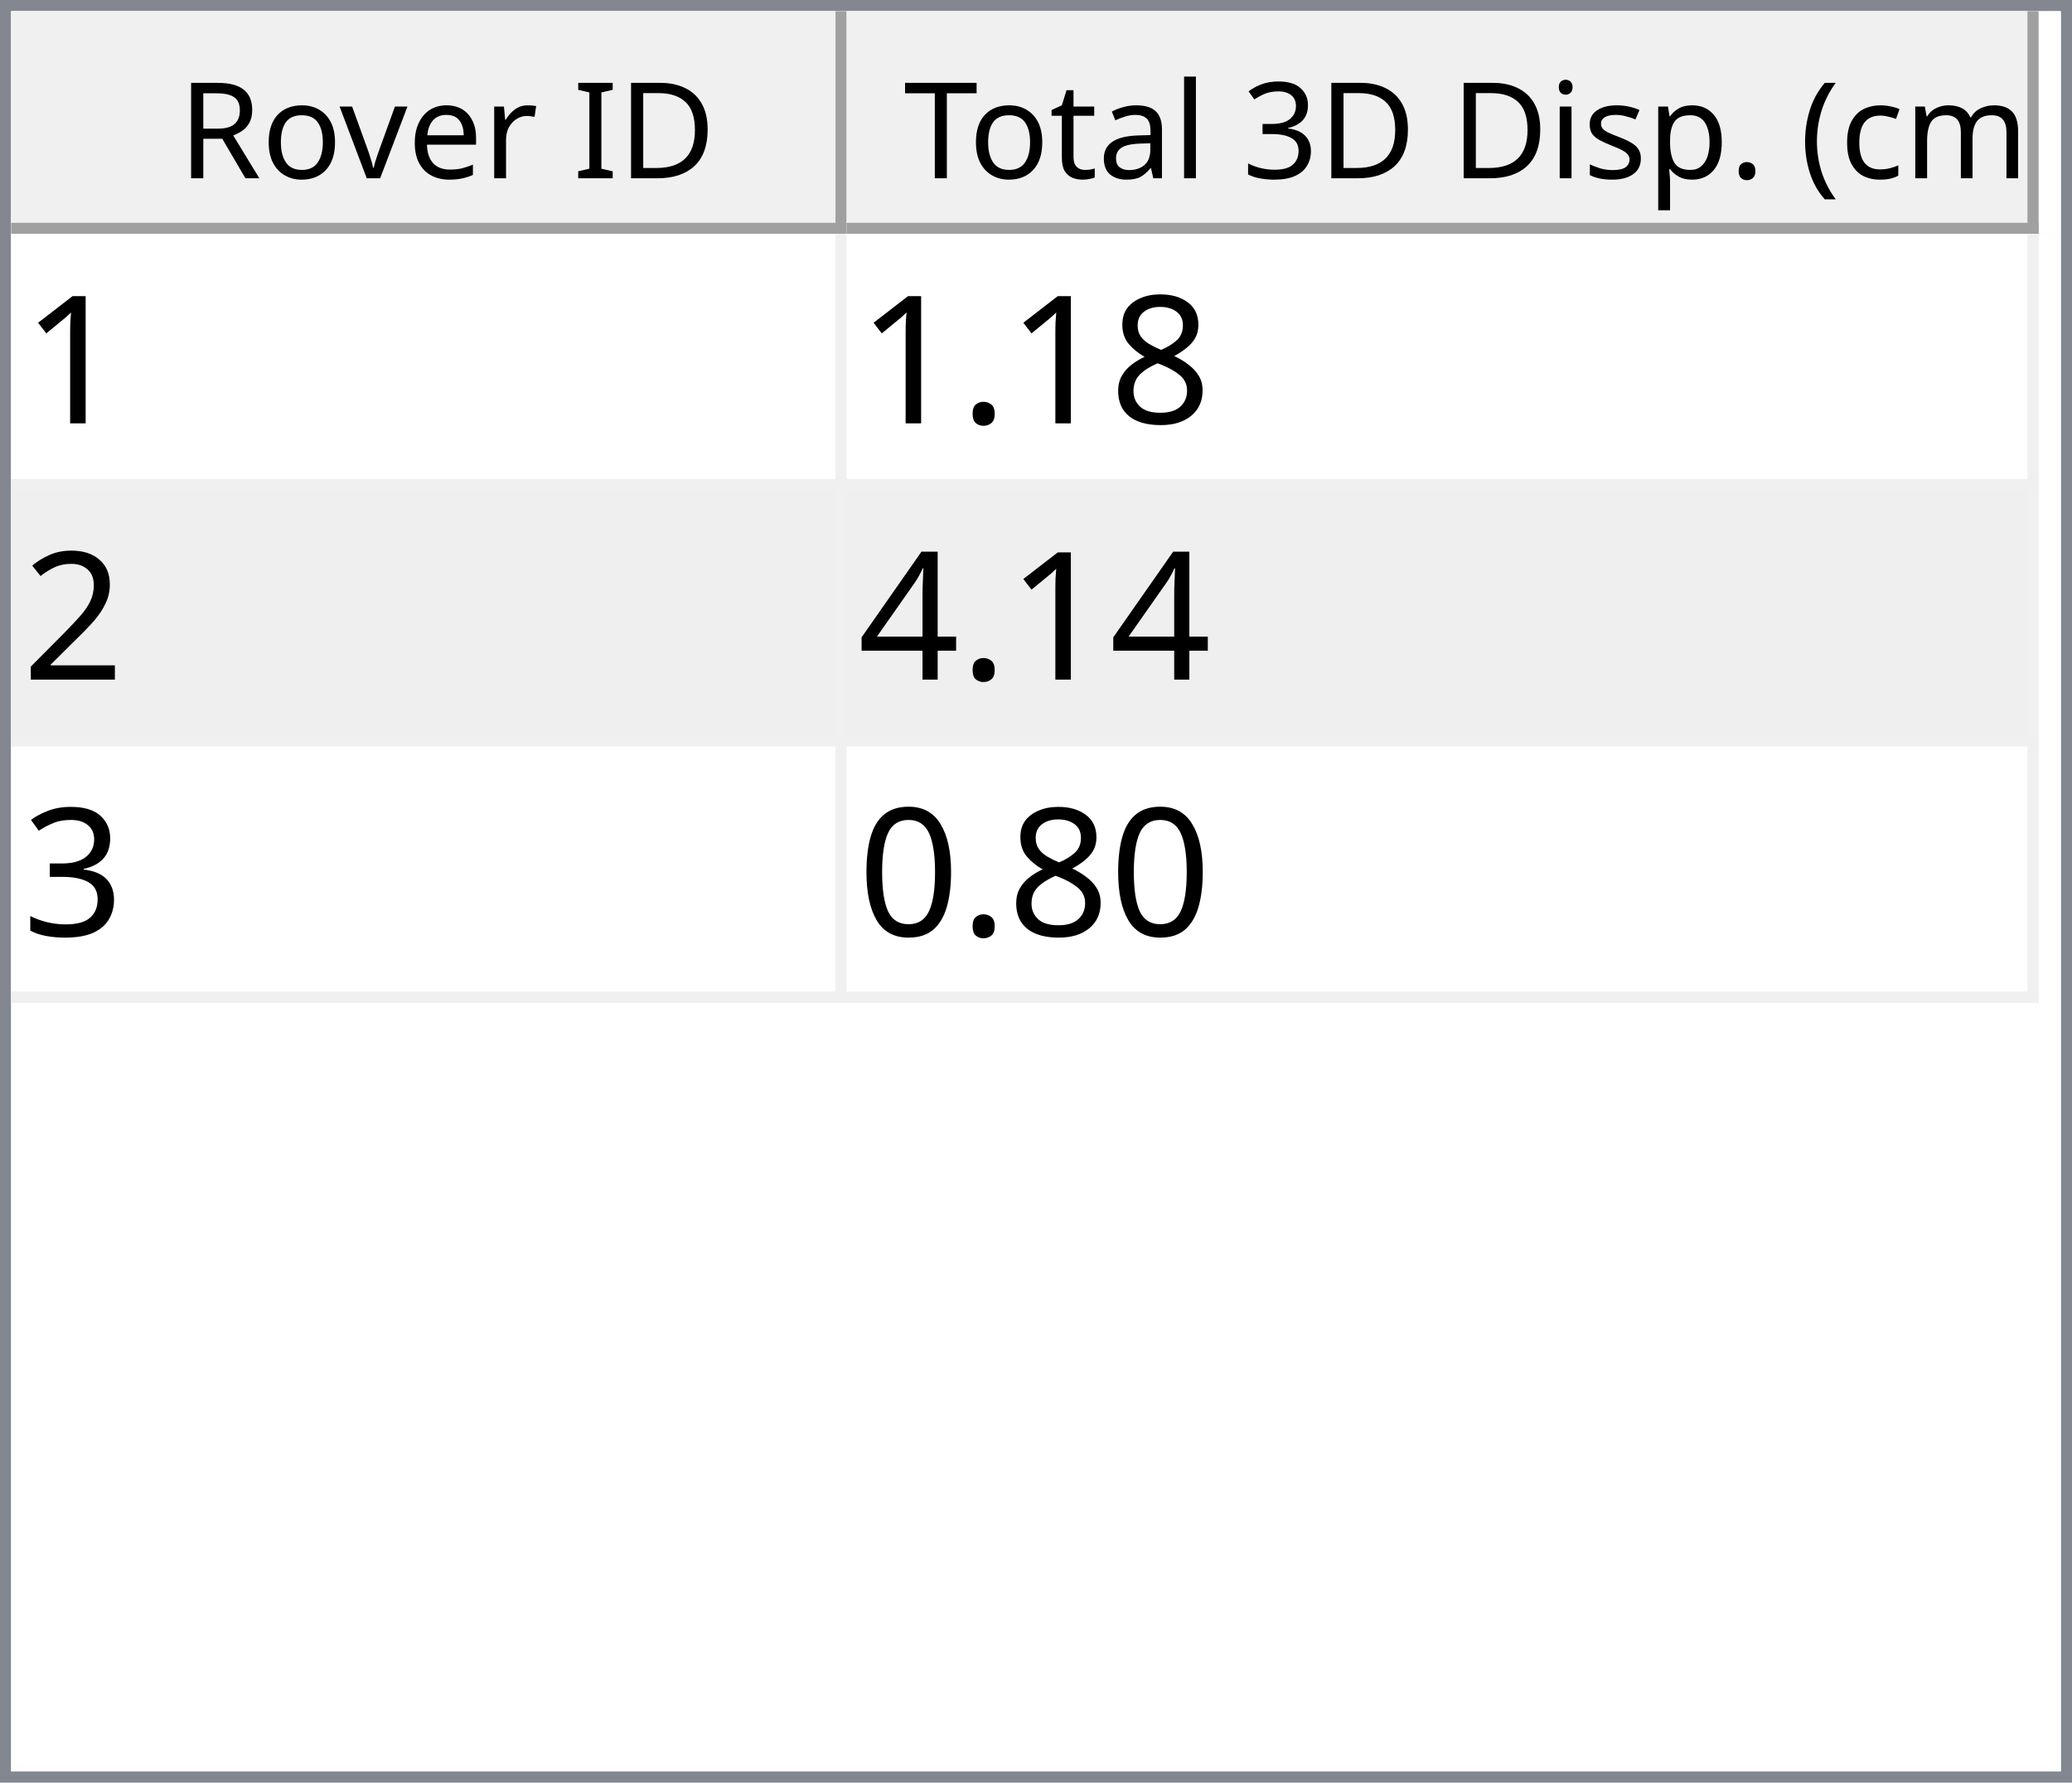
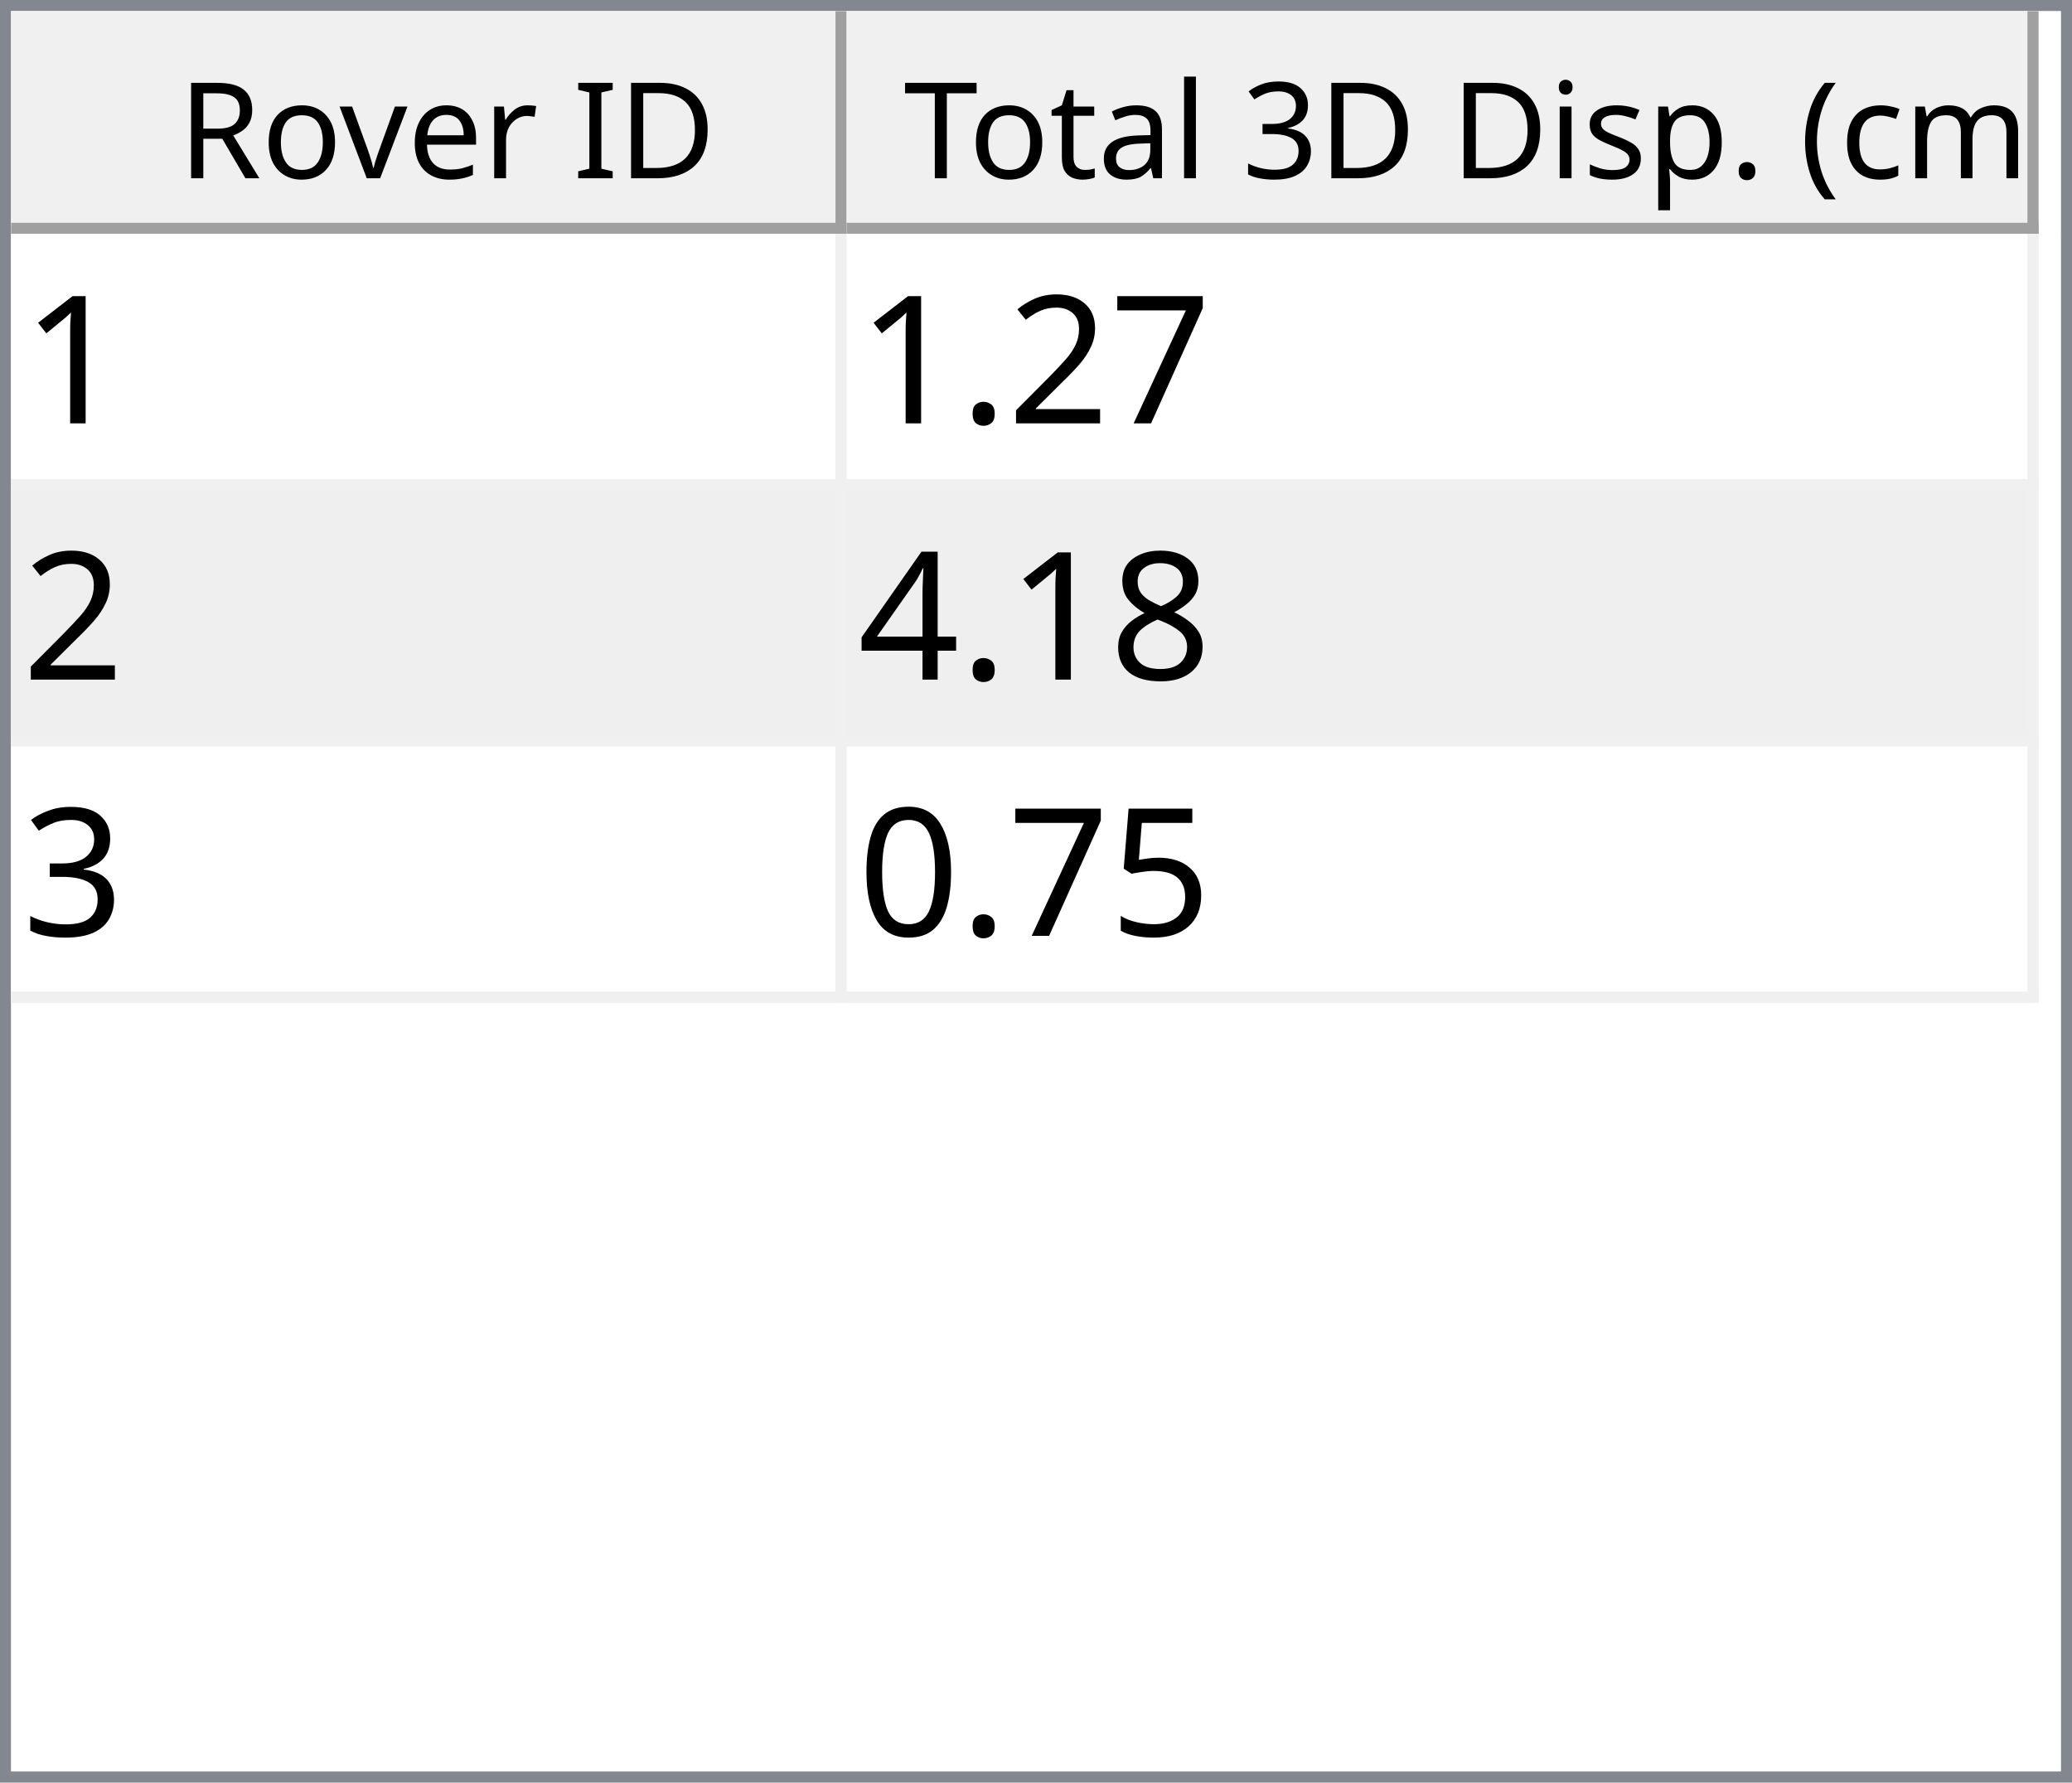
<svg xmlns="http://www.w3.org/2000/svg" style="fill-opacity:1; color-rendering:auto; color-interpolation:auto; text-rendering:auto; stroke:black; stroke-linecap:square; stroke-miterlimit:10; shape-rendering:auto; stroke-opacity:1; fill:black; stroke-dasharray:none; font-weight:normal; stroke-width:1; font-family:'Dialog'; font-style:normal; stroke-linejoin:miter; font-size:12px; stroke-dashoffset:0; image-rendering:auto;" width="186" height="160">
  <defs id="genericDefs" />
  <g>
    <defs id="defs1">
      <clipPath clipPathUnits="userSpaceOnUse" id="clipPath1">
        <path d="M0 0 L186 0 L186 160 L0 160 L0 0 Z" />
      </clipPath>
      <clipPath clipPathUnits="userSpaceOnUse" id="clipPath2">
        <path d="M0 0 L0 160 L186 160 L186 0 Z" />
      </clipPath>
      <clipPath clipPathUnits="userSpaceOnUse" id="clipPath3">
        <path d="M0 0 L0 20 L184 20 L184 0 Z" />
      </clipPath>
      <clipPath clipPathUnits="userSpaceOnUse" id="clipPath4">
        <path d="M0 0 L0 20 L75 20 L75 0 Z" />
      </clipPath>
      <clipPath clipPathUnits="userSpaceOnUse" id="clipPath5">
        <path d="M1 1 L1 19 L74 19 L74 1 Z" />
      </clipPath>
      <clipPath clipPathUnits="userSpaceOnUse" id="clipPath6">
        <path d="M0 0 L0 18 L73 18 L73 0 Z" />
      </clipPath>
      <clipPath clipPathUnits="userSpaceOnUse" id="clipPath7">
        <path d="M-0.5 -0.5 L-0.5 19.5 L74.5 19.5 L74.5 -0.5 Z" />
      </clipPath>
      <clipPath clipPathUnits="userSpaceOnUse" id="clipPath8">
        <path d="M0 0 L0 20 L107 20 L107 0 Z" />
      </clipPath>
      <clipPath clipPathUnits="userSpaceOnUse" id="clipPath9">
        <path d="M1 1 L1 19 L106 19 L106 1 Z" />
      </clipPath>
      <clipPath clipPathUnits="userSpaceOnUse" id="clipPath10">
        <path d="M0 0 L0 18 L105 18 L105 0 Z" />
      </clipPath>
      <clipPath clipPathUnits="userSpaceOnUse" id="clipPath11">
        <path d="M-0.5 -0.5 L-0.5 19.5 L106.5 19.5 L106.5 -0.5 Z" />
      </clipPath>
      <clipPath clipPathUnits="userSpaceOnUse" id="clipPath12">
        <path d="M0 0 L0 138 L184 138 L184 0 Z" />
      </clipPath>
      <clipPath clipPathUnits="userSpaceOnUse" id="clipPath13">
        <path d="M0 0 L0 69 L182 69 L182 0 Z" />
      </clipPath>
      <clipPath clipPathUnits="userSpaceOnUse" id="clipPath14">
        <path d="M-0.5 -0.5 L-0.5 68.5 L181.5 68.5 L181.5 -0.5 Z" />
      </clipPath>
      <clipPath clipPathUnits="userSpaceOnUse" id="clipPath15">
        <path d="M0 0 L0 22 L74 22 L74 0 Z" />
      </clipPath>
      <clipPath clipPathUnits="userSpaceOnUse" id="clipPath16">
        <path d="M0 0 L0 22 L106 22 L106 0 Z" />
      </clipPath>
      <font horiz-adv-x="64.551" id="font1">
        <font-face ascent="107.91" descent="25.098" units-per-em="100" style="font-style:normal; font-family:Segoe UI; font-weight:normal;" />
        <missing-glyph horiz-adv-x="64.551" d="M8.109 0 L8.109 68.266 L56.453 68.266 L56.453 0 L8.109 0 ZM15.328 7.234 L49.219 7.234 L49.219 61.031 L15.328 61.031 L15.328 7.234 Z" />
        <glyph unicode="D" horiz-adv-x="70.117" d="M9.188 0 L9.188 70.016 L28.516 70.016 Q65.531 70.016 65.531 35.891 Q65.531 19.672 55.25 9.836 Q44.969 0 27.734 0 L9.188 0 ZM17.391 62.594 L17.391 7.422 L27.828 7.422 Q41.609 7.422 49.273 14.797 Q56.938 22.172 56.938 35.688 Q56.938 62.594 28.328 62.594 L17.391 62.594 Z" />
        <glyph unicode="I" horiz-adv-x="26.611" d="M17.391 0 L9.188 0 L9.188 70.016 L17.391 70.016 L17.391 0 Z" />
        <glyph unicode=" " horiz-adv-x="27.393" d="" />
        <glyph unicode="r" horiz-adv-x="34.766" d="M34.188 41.891 Q32.078 43.5 28.125 43.5 Q23 43.5 19.555 38.672 Q16.109 33.844 16.109 25.484 L16.109 0 L8.109 0 L8.109 50 L16.109 50 L16.109 39.703 L16.312 39.703 Q18.016 44.969 21.531 47.922 Q25.047 50.875 29.391 50.875 Q32.516 50.875 34.188 50.203 L34.188 41.891 Z" />
        <glyph unicode="e" horiz-adv-x="52.295" d="M48.297 23 L12.984 23 Q13.188 14.656 17.484 10.109 Q21.781 5.562 29.297 5.562 Q37.75 5.562 44.828 11.141 L44.828 3.609 Q38.234 -1.172 27.391 -1.172 Q16.797 -1.172 10.742 5.641 Q4.688 12.453 4.688 24.812 Q4.688 36.469 11.305 43.82 Q17.922 51.172 27.734 51.172 Q37.547 51.172 42.922 44.828 Q48.297 38.484 48.297 27.203 L48.297 23 ZM40.094 29.781 Q40.047 36.719 36.75 40.578 Q33.453 44.438 27.594 44.438 Q21.922 44.438 17.969 40.383 Q14.016 36.328 13.094 29.781 L40.094 29.781 Z" />
        <glyph unicode="v" horiz-adv-x="47.9" d="M47.406 50 L27.484 0 L19.625 0 L0.688 50 L9.469 50 L22.172 13.672 Q23.578 9.672 23.922 6.688 L24.125 6.688 Q24.609 10.453 25.688 13.484 L38.969 50 L47.406 50 Z" />
        <glyph unicode="o" horiz-adv-x="58.594" d="M29 -1.172 Q17.922 -1.172 11.305 5.836 Q4.688 12.844 4.688 24.422 Q4.688 37.016 11.57 44.094 Q18.453 51.172 30.172 51.172 Q41.359 51.172 47.633 44.289 Q53.906 37.406 53.906 25.203 Q53.906 13.234 47.141 6.031 Q40.375 -1.172 29 -1.172 ZM29.594 44.438 Q21.875 44.438 17.383 39.188 Q12.891 33.938 12.891 24.703 Q12.891 15.828 17.43 10.695 Q21.969 5.562 29.594 5.562 Q37.359 5.562 41.531 10.594 Q45.703 15.625 45.703 24.906 Q45.703 34.281 41.531 39.359 Q37.359 44.438 29.594 44.438 Z" />
        <glyph unicode="R" horiz-adv-x="59.814" d="M59.375 0 L49.609 0 L37.891 19.625 Q36.281 22.359 34.766 24.289 Q33.25 26.219 31.664 27.438 Q30.078 28.656 28.25 29.219 Q26.422 29.781 24.125 29.781 L17.391 29.781 L17.391 0 L9.188 0 L9.188 70.016 L30.078 70.016 Q34.672 70.016 38.555 68.867 Q42.438 67.719 45.289 65.375 Q48.141 63.031 49.758 59.547 Q51.375 56.062 51.375 51.375 Q51.375 47.703 50.273 44.656 Q49.172 41.609 47.148 39.211 Q45.125 36.812 42.266 35.133 Q39.406 33.453 35.844 32.516 L35.844 32.328 Q37.594 31.547 38.891 30.547 Q40.188 29.547 41.359 28.18 Q42.531 26.812 43.68 25.078 Q44.828 23.344 46.234 21.047 L59.375 0 ZM17.391 62.594 L17.391 37.203 L28.516 37.203 Q31.594 37.203 34.203 38.133 Q36.812 39.062 38.719 40.797 Q40.625 42.531 41.703 45.047 Q42.781 47.562 42.781 50.688 Q42.781 56.297 39.141 59.445 Q35.5 62.594 28.609 62.594 L17.391 62.594 Z" />
        <glyph unicode=")" horiz-adv-x="30.176" d="M8.297 -15.922 L1.172 -15.922 Q16.406 2.344 16.406 26.812 Q16.406 51.469 1.078 70.016 L8.297 70.016 Q23.531 52.156 23.531 26.703 Q23.531 1.375 8.297 -15.922 Z" />
        <glyph unicode="m" horiz-adv-x="86.133" d="M79.109 0 L71.094 0 L71.094 28.719 Q71.094 37.016 68.531 40.727 Q65.969 44.438 59.906 44.438 Q54.781 44.438 51.195 39.75 Q47.609 35.062 47.609 28.516 L47.609 0 L39.594 0 L39.594 29.688 Q39.594 44.438 28.219 44.438 Q22.953 44.438 19.531 40.016 Q16.109 35.594 16.109 28.516 L16.109 0 L8.109 0 L8.109 50 L16.109 50 L16.109 42.094 L16.312 42.094 Q21.625 51.172 31.844 51.172 Q36.969 51.172 40.773 48.312 Q44.578 45.453 46 40.828 Q51.562 51.172 62.594 51.172 Q79.109 51.172 79.109 30.812 L79.109 0 Z" />
        <glyph unicode="c" horiz-adv-x="46.191" d="M42.188 2.297 Q36.422 -1.172 28.516 -1.172 Q17.828 -1.172 11.258 5.789 Q4.688 12.75 4.688 23.828 Q4.688 36.188 11.766 43.68 Q18.844 51.172 30.672 51.172 Q37.25 51.172 42.281 48.734 L42.281 40.531 Q36.719 44.438 30.375 44.438 Q22.703 44.438 17.797 38.945 Q12.891 33.453 12.891 24.516 Q12.891 15.719 17.508 10.641 Q22.125 5.562 29.891 5.562 Q36.422 5.562 42.188 9.906 L42.188 2.297 Z" />
        <glyph unicode="(" horiz-adv-x="30.176" d="M29.109 -15.922 L21.969 -15.922 Q6.844 1.375 6.844 26.703 Q6.844 52.156 21.969 70.016 L29.203 70.016 Q13.875 51.469 13.875 26.812 Q13.875 2.344 29.109 -15.922 Z" />
        <glyph unicode="." horiz-adv-x="21.68" d="M10.891 -1.078 Q8.641 -1.078 7.055 0.539 Q5.469 2.156 5.469 4.391 Q5.469 6.641 7.055 8.273 Q8.641 9.906 10.891 9.906 Q13.188 9.906 14.797 8.273 Q16.406 6.641 16.406 4.391 Q16.406 2.156 14.797 0.539 Q13.188 -1.078 10.891 -1.078 Z" />
        <glyph unicode="p" horiz-adv-x="58.789" d="M16.312 7.234 L16.109 7.234 L16.109 -23 L8.109 -23 L8.109 50 L16.109 50 L16.109 41.219 L16.312 41.219 Q22.219 51.172 33.594 51.172 Q43.266 51.172 48.688 44.461 Q54.109 37.75 54.109 26.469 Q54.109 13.922 48 6.375 Q41.891 -1.172 31.297 -1.172 Q21.578 -1.172 16.312 7.234 ZM16.109 27.391 L16.109 20.406 Q16.109 14.203 20.141 9.883 Q24.172 5.562 30.375 5.562 Q37.641 5.562 41.773 11.133 Q45.906 16.703 45.906 26.609 Q45.906 34.969 42.047 39.703 Q38.188 44.438 31.594 44.438 Q24.609 44.438 20.359 39.578 Q16.109 34.719 16.109 27.391 Z" />
        <glyph unicode="s" horiz-adv-x="42.432" d="M5.078 1.812 L5.078 10.406 Q11.625 5.562 19.484 5.562 Q30.031 5.562 30.031 12.594 Q30.031 14.594 29.125 15.992 Q28.219 17.391 26.68 18.461 Q25.141 19.531 23.07 20.383 Q21 21.234 18.609 22.172 Q15.281 23.484 12.766 24.828 Q10.25 26.172 8.57 27.859 Q6.891 29.547 6.031 31.695 Q5.172 33.844 5.172 36.719 Q5.172 40.234 6.789 42.945 Q8.406 45.656 11.086 47.484 Q13.766 49.312 17.211 50.242 Q20.656 51.172 24.312 51.172 Q30.812 51.172 35.938 48.922 L35.938 40.828 Q30.422 44.438 23.25 44.438 Q21 44.438 19.195 43.922 Q17.391 43.406 16.094 42.477 Q14.797 41.547 14.086 40.258 Q13.375 38.969 13.375 37.406 Q13.375 35.453 14.086 34.133 Q14.797 32.812 16.164 31.789 Q17.531 30.766 19.484 29.938 Q21.438 29.109 23.922 28.125 Q27.25 26.859 29.883 25.516 Q32.516 24.172 34.375 22.484 Q36.234 20.797 37.234 18.602 Q38.234 16.406 38.234 13.375 Q38.234 9.672 36.602 6.938 Q34.969 4.203 32.234 2.398 Q29.5 0.594 25.93 -0.289 Q22.359 -1.172 18.453 -1.172 Q10.75 -1.172 5.078 1.812 Z" />
        <glyph unicode="i" horiz-adv-x="24.219" d="M12.203 62.703 Q10.062 62.703 8.547 64.164 Q7.031 65.625 7.031 67.875 Q7.031 70.125 8.547 71.609 Q10.062 73.094 12.203 73.094 Q14.406 73.094 15.945 71.609 Q17.484 70.125 17.484 67.875 Q17.484 65.719 15.945 64.211 Q14.406 62.703 12.203 62.703 ZM16.109 0 L8.109 0 L8.109 50 L16.109 50 L16.109 0 Z" />
        <glyph unicode="3" horiz-adv-x="53.906" d="M46.531 19.828 Q46.531 15.094 44.75 11.211 Q42.969 7.328 39.719 4.57 Q36.469 1.812 31.93 0.297 Q27.391 -1.219 21.922 -1.219 Q11.922 -1.219 6 2.594 L6 11.188 Q13.094 5.609 22.219 5.609 Q25.875 5.609 28.828 6.539 Q31.781 7.469 33.906 9.227 Q36.031 10.984 37.18 13.477 Q38.328 15.969 38.328 19.094 Q38.328 32.812 18.797 32.812 L12.984 32.812 L12.984 39.594 L18.5 39.594 Q35.797 39.594 35.797 52.484 Q35.797 64.406 22.609 64.406 Q15.188 64.406 8.688 59.422 L8.688 67.188 Q15.375 71.188 24.609 71.188 Q29 71.188 32.57 69.969 Q36.141 68.75 38.68 66.555 Q41.219 64.359 42.609 61.281 Q44 58.203 44 54.5 Q44 40.672 30.031 36.719 L30.031 36.531 Q33.594 36.141 36.625 34.797 Q39.656 33.453 41.852 31.305 Q44.047 29.156 45.289 26.25 Q46.531 23.344 46.531 19.828 Z" />
        <glyph unicode="l" horiz-adv-x="24.219" d="M16.109 0 L8.109 0 L8.109 74.031 L16.109 74.031 L16.109 0 Z" />
        <glyph unicode="a" horiz-adv-x="50.879" d="M43.891 0 L35.891 0 L35.891 7.812 L35.688 7.812 Q30.469 -1.172 20.312 -1.172 Q12.844 -1.172 8.617 2.781 Q4.391 6.734 4.391 13.281 Q4.391 27.297 20.906 29.594 L35.891 31.688 Q35.891 44.438 25.594 44.438 Q16.547 44.438 9.281 38.281 L9.281 46.484 Q16.656 51.172 26.266 51.172 Q43.891 51.172 43.891 32.516 L43.891 0 ZM35.891 25.297 L23.828 23.641 Q18.266 22.859 15.43 20.875 Q12.594 18.891 12.594 13.875 Q12.594 10.203 15.211 7.883 Q17.828 5.562 22.172 5.562 Q28.125 5.562 32.008 9.742 Q35.891 13.922 35.891 20.312 L35.891 25.297 Z" />
        <glyph unicode="t" horiz-adv-x="33.887" d="M31.297 0.484 Q28.469 -1.078 23.828 -1.078 Q10.688 -1.078 10.688 13.578 L10.688 43.172 L2.094 43.172 L2.094 50 L10.688 50 L10.688 62.203 L18.703 64.797 L18.703 50 L31.297 50 L31.297 43.172 L18.703 43.172 L18.703 14.984 Q18.703 9.969 20.414 7.82 Q22.125 5.672 26.078 5.672 Q29.109 5.672 31.297 7.328 L31.297 0.484 Z" />
        <glyph unicode="T" horiz-adv-x="52.393" d="M50.594 62.594 L30.375 62.594 L30.375 0 L22.172 0 L22.172 62.594 L2 62.594 L2 70.016 L50.594 70.016 L50.594 62.594 Z" />
      </font>
      <font horiz-adv-x="75.0" id="font2">
        <font-face ascent="100.537" descent="21.973" units-per-em="100" style="font-style:normal; font-family:sans-serif; font-weight:normal;" />
        <missing-glyph horiz-adv-x="75.0" d="M12.5 0 L12.5 62.5 L62.5 62.5 L62.5 0 L12.5 0 ZM14.062 1.562 L60.938 1.562 L60.938 60.938 L14.062 60.938 L14.062 1.562 Z" />
        <glyph unicode="1" horiz-adv-x="55.615" d="M37.25 0 L28.469 0 L28.469 56 Q25.297 52.984 20.141 49.953 Q14.984 46.922 10.891 45.406 L10.891 53.906 Q18.266 57.375 23.781 62.305 Q29.297 67.234 31.594 71.875 L37.25 71.875 L37.25 0 Z" />
+         <glyph unicode="7" horiz-adv-x="55.615" d="M4.734 62.203 L4.734 70.656 L51.078 70.656 L51.078 63.812 Q44.234 56.547 37.523 44.484 Q30.812 32.422 27.156 19.672 Q24.516 10.688 23.781 0 L14.75 0 Q14.891 8.453 18.062 20.414 Q21.234 32.375 27.172 43.484 Q33.109 54.594 39.797 62.203 L4.734 62.203 Z" />
+         <glyph unicode="2" horiz-adv-x="55.615" d="M50.344 8.453 L50.344 0 L3.031 0 Q2.938 3.172 4.047 6.109 Q5.859 10.938 9.836 15.625 Q13.812 20.312 21.344 26.469 Q33.016 36.031 37.117 41.625 Q41.219 47.219 41.219 52.203 Q41.219 57.422 37.477 61.008 Q33.734 64.594 27.734 64.594 Q21.391 64.594 17.578 60.789 Q13.766 56.984 13.719 50.25 L4.688 51.172 Q5.609 61.281 11.664 66.578 Q17.719 71.875 27.938 71.875 Q38.234 71.875 44.242 66.164 Q50.25 60.453 50.25 52 Q50.25 47.703 48.492 43.555 Q46.734 39.406 42.656 34.812 Q38.578 30.219 29.109 22.219 Q21.188 15.578 18.945 13.211 Q16.703 10.844 15.234 8.453 L50.344 8.453 Z" />
+         <glyph unicode="." horiz-adv-x="27.783" d="M9.078 0 L9.078 10.016 L19.094 10.016 L19.094 0 L9.078 0 Z" />
        <glyph unicode="8" horiz-adv-x="55.615" d="M17.672 38.812 Q12.203 40.828 9.57 44.539 Q6.938 48.25 6.938 53.422 Q6.938 61.234 12.555 66.555 Q18.172 71.875 27.484 71.875 Q36.859 71.875 42.578 66.43 Q48.297 60.984 48.297 53.172 Q48.297 48.188 45.68 44.508 Q43.062 40.828 37.75 38.812 Q44.344 36.672 47.781 31.883 Q51.219 27.094 51.219 20.453 Q51.219 11.281 44.727 5.031 Q38.234 -1.219 27.641 -1.219 Q17.047 -1.219 10.547 5.055 Q4.047 11.328 4.047 20.703 Q4.047 27.688 7.594 32.398 Q11.141 37.109 17.672 38.812 ZM15.922 53.719 Q15.922 48.641 19.195 45.414 Q22.469 42.188 27.688 42.188 Q32.766 42.188 36.016 45.383 Q39.266 48.578 39.266 53.219 Q39.266 58.062 35.914 61.359 Q32.562 64.656 27.594 64.656 Q22.562 64.656 19.242 61.43 Q15.922 58.203 15.922 53.719 ZM13.094 20.656 Q13.094 16.891 14.875 13.375 Q16.656 9.859 20.172 7.93 Q23.688 6 27.734 6 Q34.031 6 38.133 10.055 Q42.234 14.109 42.234 20.359 Q42.234 26.703 38.016 30.859 Q33.797 35.016 27.438 35.016 Q21.234 35.016 17.164 30.914 Q13.094 26.812 13.094 20.656 Z" />
-         <glyph unicode="." horiz-adv-x="27.783" d="M9.078 0 L9.078 10.016 L19.094 10.016 L19.094 0 L9.078 0 Z" />
-         <glyph unicode="2" horiz-adv-x="55.615" d="M50.344 8.453 L50.344 0 L3.031 0 Q2.938 3.172 4.047 6.109 Q5.859 10.938 9.836 15.625 Q13.812 20.312 21.344 26.469 Q33.016 36.031 37.117 41.625 Q41.219 47.219 41.219 52.203 Q41.219 57.422 37.477 61.008 Q33.734 64.594 27.734 64.594 Q21.391 64.594 17.578 60.789 Q13.766 56.984 13.719 50.25 L4.688 51.172 Q5.609 61.281 11.664 66.578 Q17.719 71.875 27.938 71.875 Q38.234 71.875 44.242 66.164 Q50.25 60.453 50.25 52 Q50.25 47.703 48.492 43.555 Q46.734 39.406 42.656 34.812 Q38.578 30.219 29.109 22.219 Q21.188 15.578 18.945 13.211 Q16.703 10.844 15.234 8.453 L50.344 8.453 Z" />
        <glyph unicode="4" horiz-adv-x="55.615" d="M32.328 0 L32.328 17.141 L1.266 17.141 L1.266 25.203 L33.938 71.578 L41.109 71.578 L41.109 25.203 L50.781 25.203 L50.781 17.141 L41.109 17.141 L41.109 0 L32.328 0 ZM32.328 25.203 L32.328 57.469 L9.906 25.203 L32.328 25.203 Z" />
        <glyph unicode="3" horiz-adv-x="55.615" d="M4.203 18.891 L12.984 20.062 Q14.5 12.594 18.141 9.297 Q21.781 6 27 6 Q33.203 6 37.477 10.297 Q41.75 14.594 41.75 20.953 Q41.75 27 37.797 30.93 Q33.844 34.859 27.734 34.859 Q25.25 34.859 21.531 33.891 L22.516 41.609 Q23.391 41.5 23.922 41.5 Q29.547 41.5 34.039 44.43 Q38.531 47.359 38.531 53.469 Q38.531 58.297 35.258 61.477 Q31.984 64.656 26.812 64.656 Q21.688 64.656 18.266 61.43 Q14.844 58.203 13.875 51.766 L5.078 53.328 Q6.688 62.156 12.398 67.016 Q18.109 71.875 26.609 71.875 Q32.469 71.875 37.398 69.359 Q42.328 66.844 44.945 62.5 Q47.562 58.156 47.562 53.266 Q47.562 48.641 45.07 44.828 Q42.578 41.016 37.703 38.766 Q44.047 37.312 47.562 32.695 Q51.078 28.078 51.078 21.141 Q51.078 11.766 44.242 5.25 Q37.406 -1.266 26.953 -1.266 Q17.531 -1.266 11.305 4.352 Q5.078 9.969 4.203 18.891 Z" />
+         <glyph unicode="5" horiz-adv-x="55.615" d="M4.156 18.75 L13.375 19.531 Q14.406 12.797 18.141 9.398 Q21.875 6 27.156 6 Q33.5 6 37.891 10.789 Q42.281 15.578 42.281 23.484 Q42.281 31 38.062 35.352 Q33.844 39.703 27 39.703 Q22.75 39.703 19.336 37.773 Q15.922 35.844 13.969 32.766 L5.719 33.844 L12.641 70.609 L48.25 70.609 L48.25 62.203 L19.672 62.203 L15.828 42.969 Q22.266 47.469 29.344 47.469 Q38.719 47.469 45.164 40.969 Q51.609 34.469 51.609 24.266 Q51.609 14.547 45.953 7.469 Q39.062 -1.219 27.156 -1.219 Q17.391 -1.219 11.211 4.25 Q5.031 9.719 4.156 18.75 Z" />
        <glyph unicode="0" horiz-adv-x="55.615" d="M4.156 35.297 Q4.156 48 6.766 55.742 Q9.375 63.484 14.523 67.68 Q19.672 71.875 27.484 71.875 Q33.25 71.875 37.594 69.555 Q41.938 67.234 44.773 62.867 Q47.609 58.5 49.219 52.227 Q50.828 45.953 50.828 35.297 Q50.828 22.703 48.242 14.969 Q45.656 7.234 40.508 3.008 Q35.359 -1.219 27.484 -1.219 Q17.141 -1.219 11.234 6.203 Q4.156 15.141 4.156 35.297 ZM13.188 35.297 Q13.188 17.672 17.312 11.836 Q21.438 6 27.484 6 Q33.547 6 37.672 11.859 Q41.797 17.719 41.797 35.297 Q41.797 52.984 37.672 58.789 Q33.547 64.594 27.391 64.594 Q21.344 64.594 17.719 59.469 Q13.188 52.938 13.188 35.297 Z" />
      </font>
    </defs>
    <g style="fill:white; stroke:white;">
      <rect x="0" y="0" width="186" style="clip-path:url(#clipPath1); stroke:none;" height="160" />
    </g>
    <g style="fill:white; text-rendering:optimizeSpeed; color-rendering:optimizeSpeed; image-rendering:optimizeSpeed; shape-rendering:crispEdges; stroke:white; color-interpolation:sRGB;">
      <rect x="0" width="186" height="160" y="0" style="stroke:none;" />
      <path style="stroke:none;" d="M0 160 L186 160 L186 0 L0 0 Z" />
    </g>
    <g style="fill:rgb(240,240,240); font-family:'Segoe UI'; stroke:rgb(240,240,240);">
      <rect x="0" y="0" width="186" style="clip-path:url(#clipPath2); stroke:none;" height="160" />
    </g>
    <g style="fill:rgb(130,135,144); font-family:'Segoe UI'; stroke:rgb(130,135,144);">
      <path d="M0 0 L186 0 L186 160 L0 160 L0 0 ZM1 1 L185 1 L185 159 L1 159 L1 1 Z" style="fill-rule:evenodd; clip-path:url(#clipPath2); stroke:none;" />
    </g>
    <g style="fill:white; font-family:'Segoe UI'; stroke:white;" transform="translate(1,1)">
      <rect x="0" y="0" width="184" style="clip-path:url(#clipPath3); stroke:none;" height="20" />
    </g>
    <g style="fill:rgb(240,240,240); font-family:'Segoe UI'; stroke:rgb(240,240,240);" transform="translate(1,1)">
      <rect x="0" y="0" width="75" style="clip-path:url(#clipPath4); stroke:none;" height="20" />
    </g>
    <g style="font-family:'Segoe UI';" transform="translate(2,2)">
      <text x="14" xml:space="preserve" y="14" style="clip-path:url(#clipPath6); stroke:none;">Rover ID</text>
    </g>
    <g style="fill:rgb(160,160,160); font-family:'Segoe UI'; stroke:rgb(160,160,160); stroke-linejoin:bevel;" transform="translate(1.5,1.5)">
      <line x1="74" x2="74" y1="0" style="fill:none; clip-path:url(#clipPath7);" y2="19" />
    </g>
    <g style="fill:rgb(160,160,160); font-family:'Segoe UI'; stroke:rgb(160,160,160); stroke-linejoin:bevel;" transform="matrix(1,0,0,1,1,1) translate(0.5,0.5)">
      <line x1="0" x2="74" y1="19" style="fill:none; clip-path:url(#clipPath7);" y2="19" />
    </g>
    <g style="fill:rgb(240,240,240); font-family:'Segoe UI'; stroke:rgb(240,240,240);" transform="translate(76,1)">
      <rect x="0" y="0" width="107" style="clip-path:url(#clipPath8); stroke:none;" height="20" />
    </g>
    <g style="font-family:'Segoe UI';" transform="translate(77,2)">
      <text x="1" xml:space="preserve" y="14" style="clip-path:url(#clipPath10); stroke:none;"> Total 3D Disp. (cm)</text>
    </g>
    <g style="fill:rgb(160,160,160); font-family:'Segoe UI'; stroke:rgb(160,160,160); stroke-linejoin:bevel;" transform="translate(76.5,1.5)">
      <line x1="106" x2="106" y1="0" style="fill:none; clip-path:url(#clipPath11);" y2="19" />
    </g>
    <g style="fill:rgb(160,160,160); font-family:'Segoe UI'; stroke:rgb(160,160,160); stroke-linejoin:bevel;" transform="matrix(1,0,0,1,76,1) translate(0.5,0.5)">
      <line x1="0" x2="106" y1="19" style="fill:none; clip-path:url(#clipPath11);" y2="19" />
    </g>
    <g style="fill:white; font-family:'Segoe UI'; stroke:white;" transform="translate(1,21)">
      <rect x="0" y="0" width="184" style="clip-path:url(#clipPath12); stroke:none;" height="138" />
    </g>
    <g style="fill:rgb(240,240,240); font-size:16px; font-family:sans-serif; stroke:rgb(240,240,240);" transform="translate(1,21)">
      <rect x="0" y="0" width="182" style="clip-path:url(#clipPath13); stroke:none;" height="69" />
      <line transform="translate(0.5,0.5)" x1="0" x2="181" y1="22" style="clip-path:url(#clipPath14); fill:none; stroke-linejoin:bevel;" y2="22" />
    </g>
    <g transform="matrix(1,0,0,1,1,21) translate(0.5,0.5)" style="fill:rgb(240,240,240); font-size:16px; font-family:sans-serif; stroke:rgb(240,240,240); stroke-linejoin:bevel;">
      <line x1="0" x2="181" y1="45" style="fill:none; clip-path:url(#clipPath14);" y2="45" />
    </g>
    <g transform="matrix(1,0,0,1,1,21) translate(0.5,0.5)" style="fill:rgb(240,240,240); font-size:16px; font-family:sans-serif; stroke:rgb(240,240,240); stroke-linejoin:bevel;">
      <line x1="0" x2="181" y1="68" style="fill:none; clip-path:url(#clipPath14);" y2="68" />
    </g>
    <g transform="matrix(1,0,0,1,1,21) translate(0.5,0.5)" style="fill:rgb(240,240,240); font-size:16px; font-family:sans-serif; stroke:rgb(240,240,240); stroke-linejoin:bevel;">
      <line x1="74" x2="74" y1="0" style="fill:none; clip-path:url(#clipPath14);" y2="68" />
    </g>
    <g transform="matrix(1,0,0,1,1,21) translate(0.5,0.5)" style="fill:rgb(240,240,240); font-size:16px; font-family:sans-serif; stroke:rgb(240,240,240); stroke-linejoin:bevel;">
      <line x1="181" x2="181" y1="0" style="fill:none; clip-path:url(#clipPath14);" y2="68" />
    </g>
    <g style="fill:white; font-size:16px; font-family:sans-serif; stroke:white;" transform="matrix(1,0,0,1,1,21)">
      <rect x="0" y="0" width="74" style="clip-path:url(#clipPath15); stroke:none;" height="22" />
      <text x="1" y="17" style="fill:black; clip-path:url(#clipPath15); stroke:none;" xml:space="preserve">1</text>
    </g>
    <g style="fill:white; font-size:16px; font-family:sans-serif; stroke:white;" transform="matrix(1,0,0,1,1,21) translate(75,0)">
      <rect x="0" y="0" width="106" style="clip-path:url(#clipPath16); stroke:none;" height="22" />
-       <text x="1" y="17" style="fill:black; clip-path:url(#clipPath16); stroke:none;" xml:space="preserve">1.18</text>
+       <text x="1" y="17" style="fill:black; clip-path:url(#clipPath16); stroke:none;" xml:space="preserve">1.27</text>
    </g>
    <g style="fill:rgb(239,239,239); font-size:16px; font-family:sans-serif; stroke:rgb(239,239,239);" transform="matrix(1,0,0,1,1,21) translate(0,23)">
      <rect x="0" y="0" width="74" style="clip-path:url(#clipPath15); stroke:none;" height="22" />
      <text x="1" y="17" style="fill:black; clip-path:url(#clipPath15); stroke:none;" xml:space="preserve">2</text>
    </g>
    <g style="fill:rgb(239,239,239); font-size:16px; font-family:sans-serif; stroke:rgb(239,239,239);" transform="matrix(1,0,0,1,1,21) translate(75,23)">
      <rect x="0" y="0" width="106" style="clip-path:url(#clipPath16); stroke:none;" height="22" />
-       <text x="1" y="17" style="fill:black; clip-path:url(#clipPath16); stroke:none;" xml:space="preserve">4.14</text>
+       <text x="1" y="17" style="fill:black; clip-path:url(#clipPath16); stroke:none;" xml:space="preserve">4.18</text>
    </g>
    <g style="fill:white; font-size:16px; font-family:sans-serif; stroke:white;" transform="matrix(1,0,0,1,1,21) translate(0,46)">
      <rect x="0" y="0" width="74" style="clip-path:url(#clipPath15); stroke:none;" height="22" />
      <text x="1" y="17" style="fill:black; clip-path:url(#clipPath15); stroke:none;" xml:space="preserve">3</text>
    </g>
    <g style="fill:white; font-size:16px; font-family:sans-serif; stroke:white;" transform="matrix(1,0,0,1,1,21) translate(75,46)">
      <rect x="0" y="0" width="106" style="clip-path:url(#clipPath16); stroke:none;" height="22" />
-       <text x="1" y="17" style="fill:black; clip-path:url(#clipPath16); stroke:none;" xml:space="preserve">0.80</text>
+       <text x="1" y="17" style="fill:black; clip-path:url(#clipPath16); stroke:none;" xml:space="preserve">0.75</text>
    </g>
  </g>
</svg>
